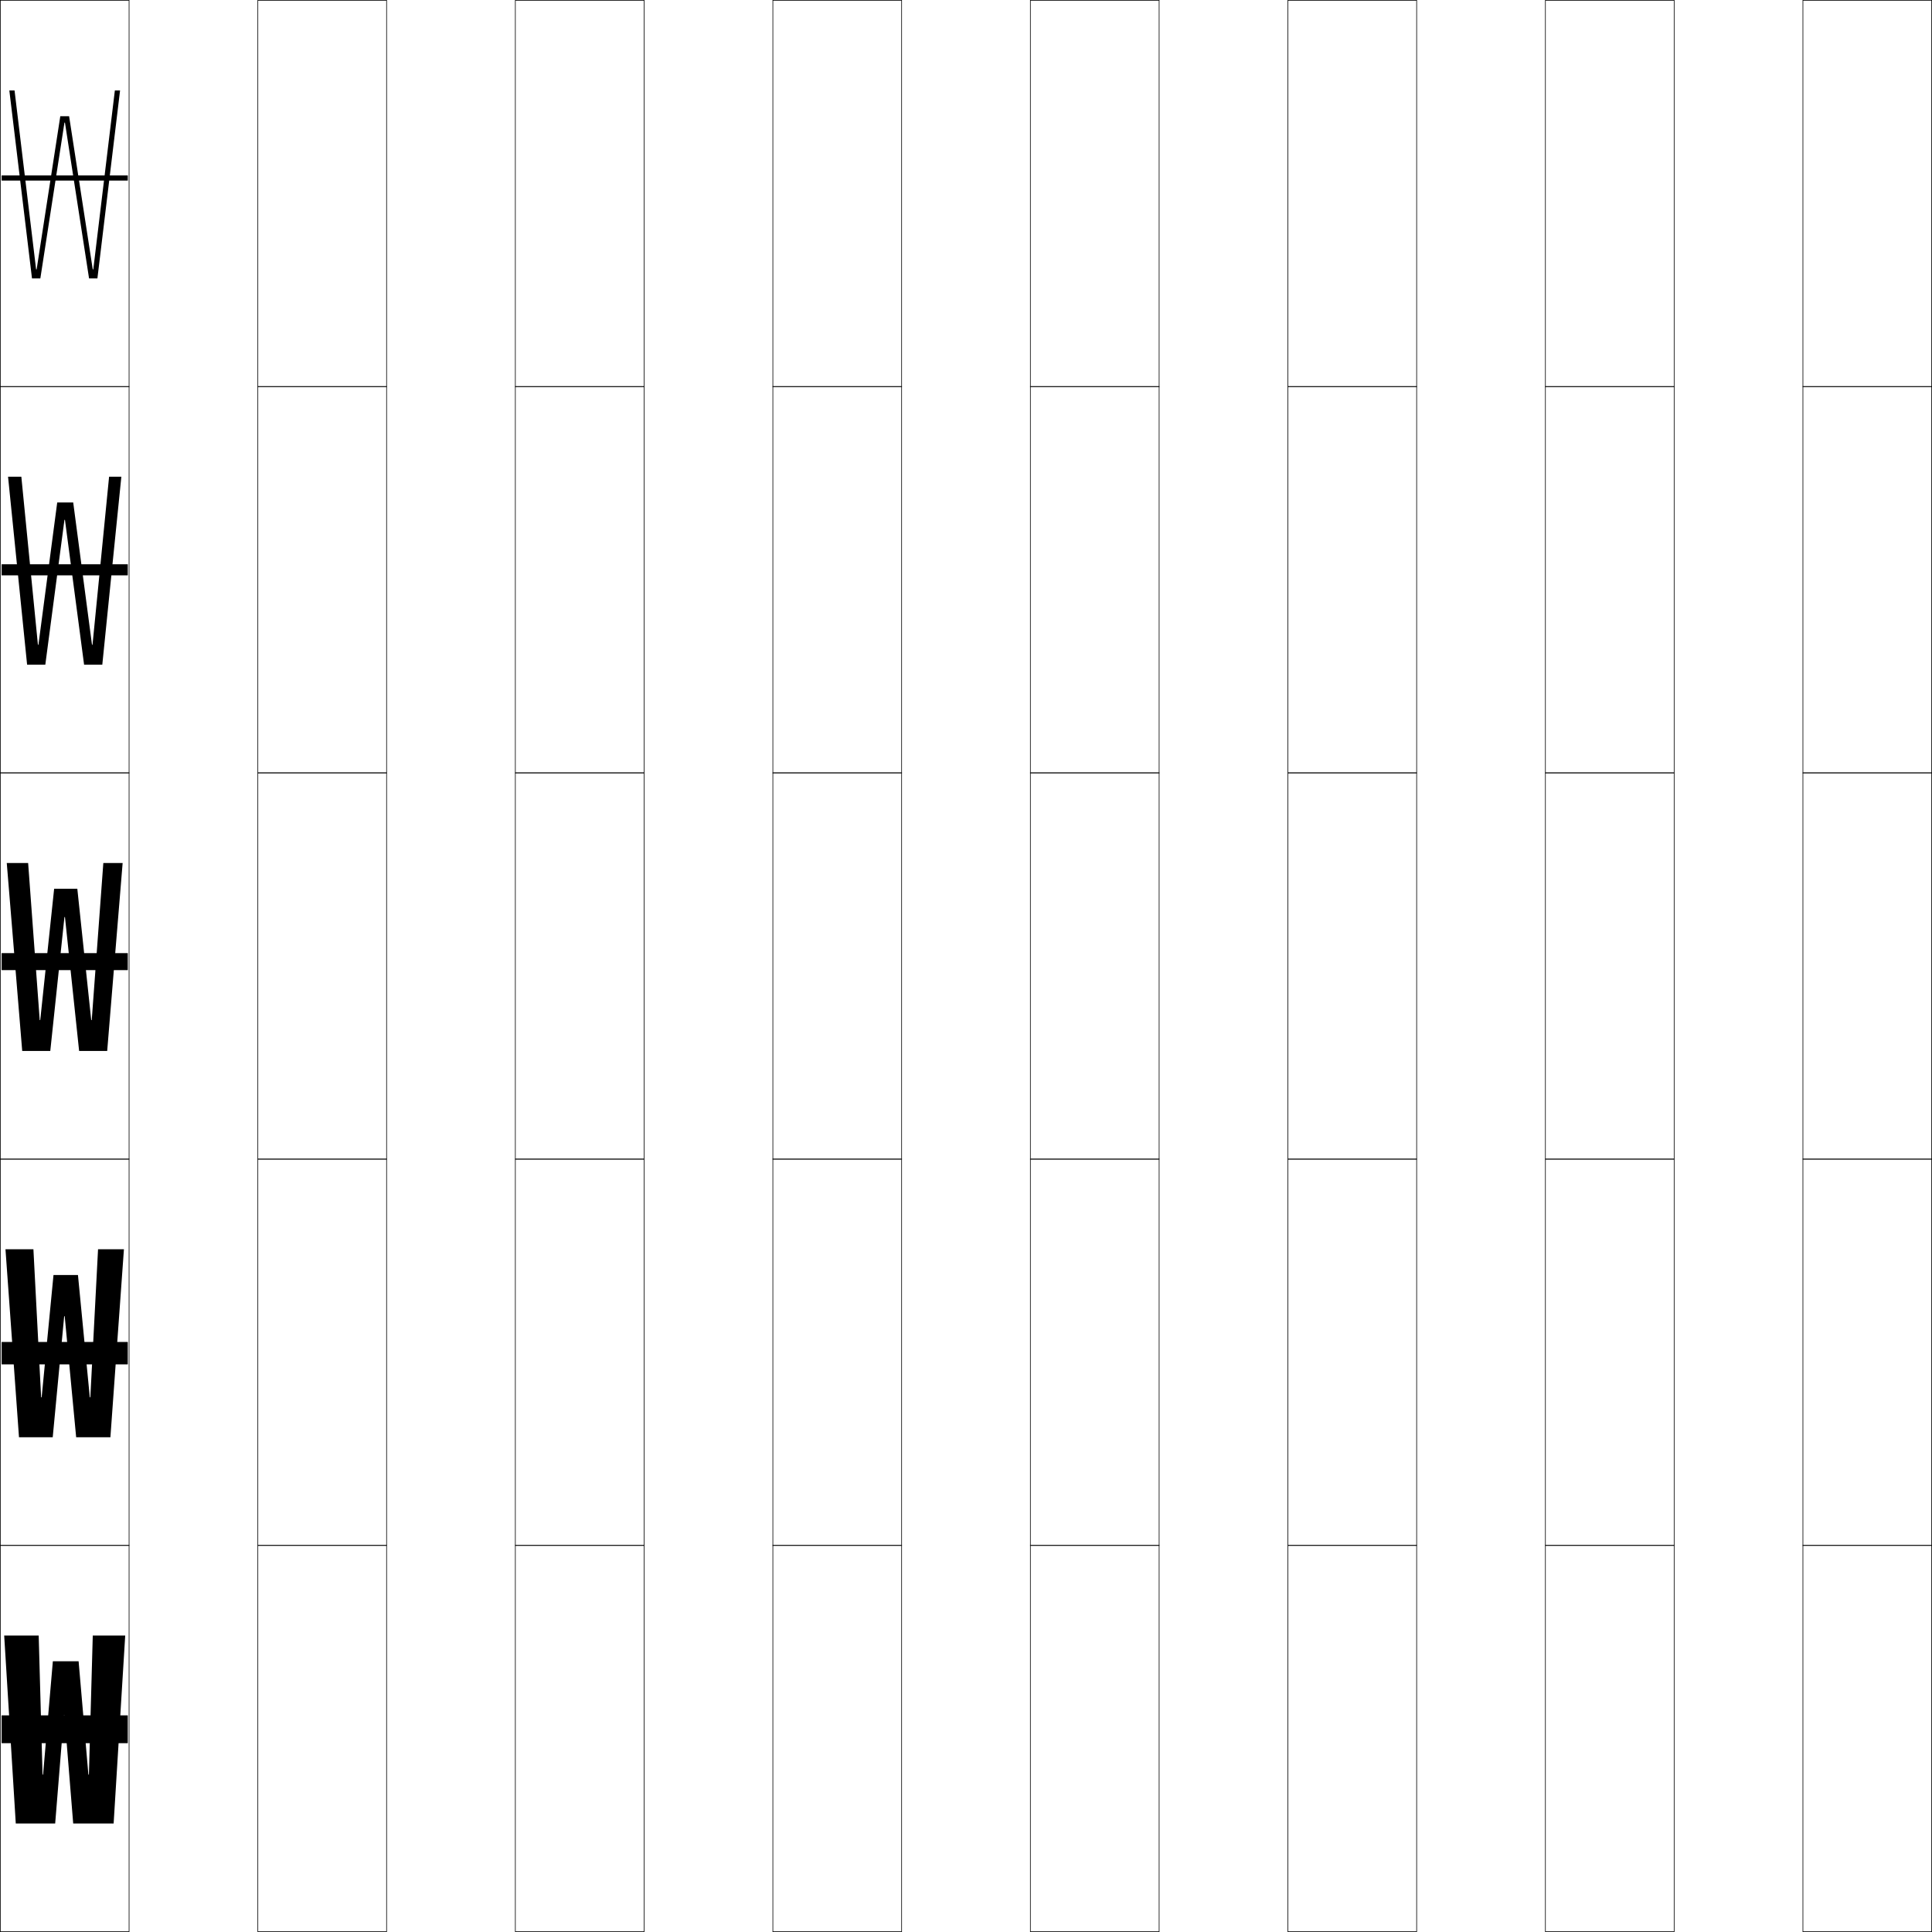
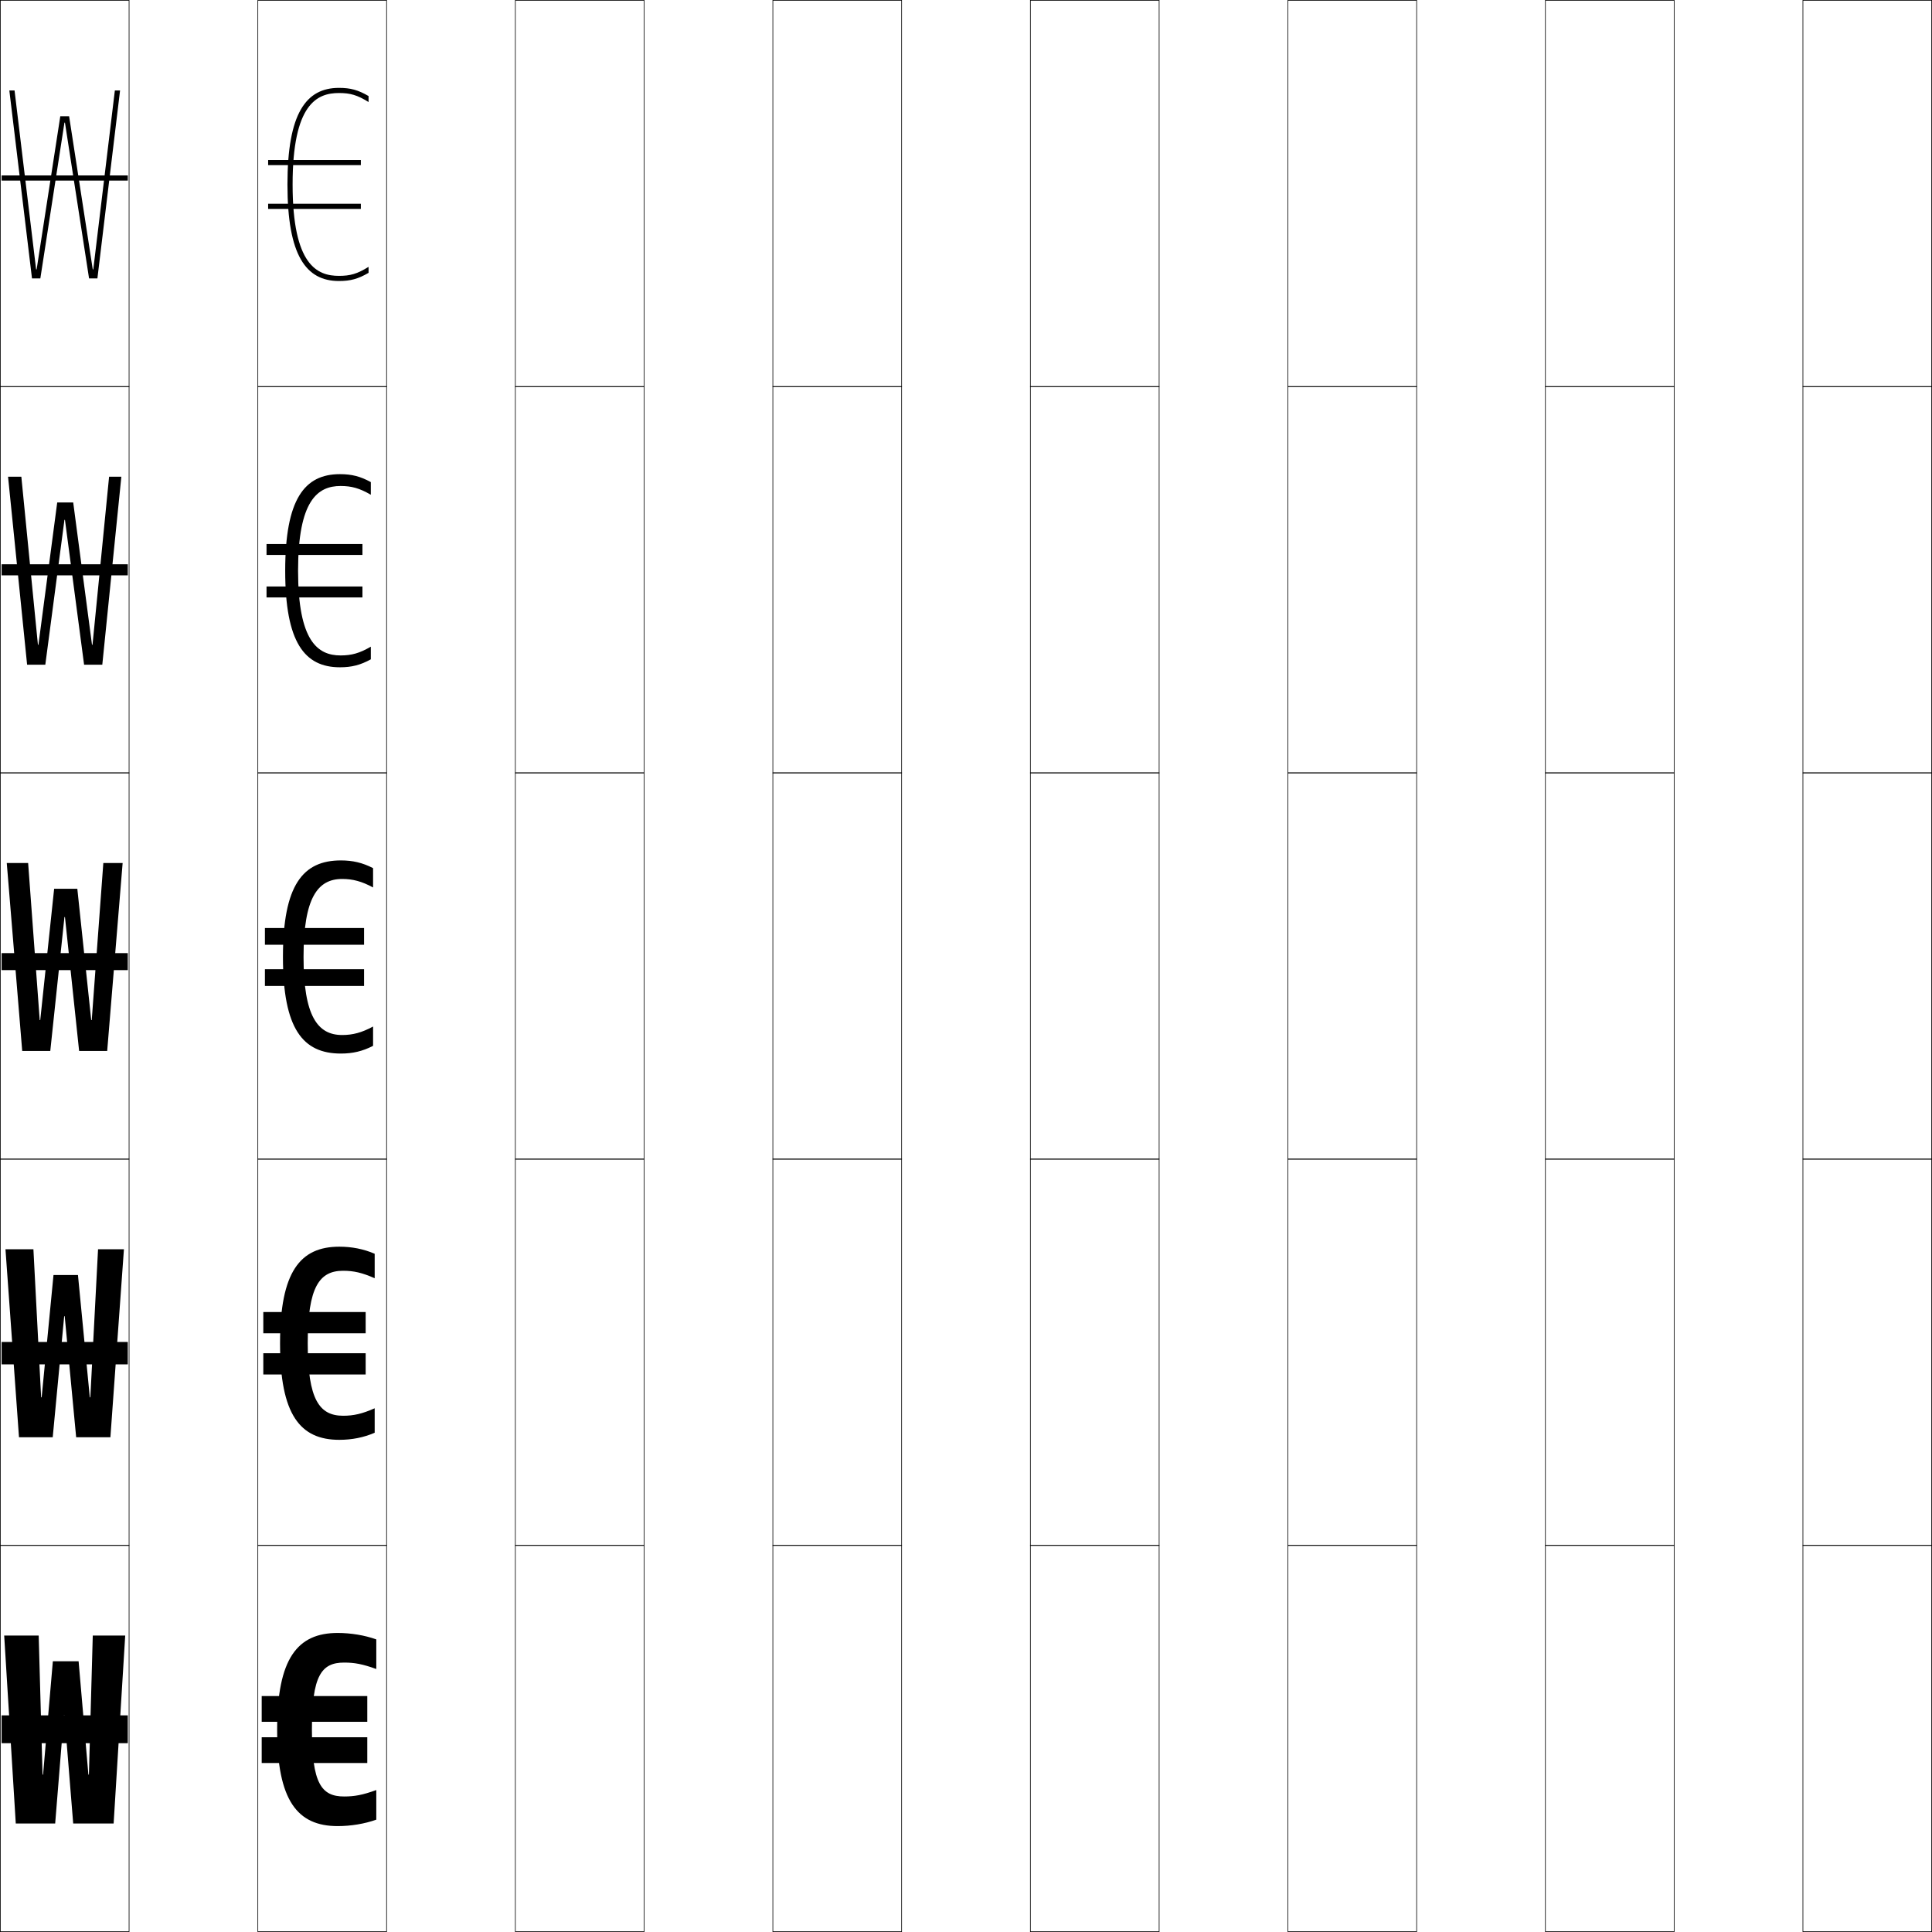
<svg xmlns="http://www.w3.org/2000/svg" width="750.25" height="750.25" viewBox="0 0 750.25 750.25" overflow="visible" enable-background="new 0 0 750.25 750.25" xml:space="preserve">
  <g id="レイヤー1">
    <g>
      <rect x="0.125" y="0.125" fill="none" stroke="#000000" stroke-width="0.25" width="50" height="150" />
      <rect x="100.125" y="0.125" fill="none" stroke="#000000" stroke-width="0.25" width="50" height="150" />
      <rect x="200.125" y="0.125" fill="none" stroke="#000000" stroke-width="0.25" width="50" height="150" />
      <rect x="300.125" y="0.125" fill="none" stroke="#000000" stroke-width="0.25" width="50" height="150" />
      <rect x="400.125" y="0.125" fill="none" stroke="#000000" stroke-width="0.25" width="50" height="150" />
      <rect x="500.125" y="0.125" fill="none" stroke="#000000" stroke-width="0.25" width="50" height="150" />
      <rect x="600.125" y="0.125" fill="none" stroke="#000000" stroke-width="0.25" width="50" height="150" />
      <rect x="0.125" y="150.125" fill="none" stroke="#000000" stroke-width="0.25" width="50" height="150" />
      <rect x="100.125" y="150.125" fill="none" stroke="#000000" stroke-width="0.25" width="50" height="150" />
      <rect x="200.125" y="150.125" fill="none" stroke="#000000" stroke-width="0.25" width="50" height="150" />
      <rect x="300.125" y="150.125" fill="none" stroke="#000000" stroke-width="0.25" width="50" height="150" />
      <rect x="400.125" y="150.125" fill="none" stroke="#000000" stroke-width="0.25" width="50" height="150" />
      <rect x="500.125" y="150.125" fill="none" stroke="#000000" stroke-width="0.25" width="50" height="150" />
      <rect x="600.125" y="150.125" fill="none" stroke="#000000" stroke-width="0.25" width="50" height="150" />
      <rect x="0.125" y="300.125" fill="none" stroke="#000000" stroke-width="0.25" width="50" height="150" />
      <rect x="100.125" y="300.125" fill="none" stroke="#000000" stroke-width="0.25" width="50" height="150" />
      <rect x="200.125" y="300.125" fill="none" stroke="#000000" stroke-width="0.25" width="50" height="150" />
      <rect x="300.125" y="300.125" fill="none" stroke="#000000" stroke-width="0.25" width="50" height="150" />
      <rect x="400.125" y="300.125" fill="none" stroke="#000000" stroke-width="0.25" width="50" height="150" />
      <rect x="500.125" y="300.125" fill="none" stroke="#000000" stroke-width="0.25" width="50" height="150" />
      <rect x="600.125" y="300.125" fill="none" stroke="#000000" stroke-width="0.25" width="50" height="150" />
      <rect x="0.125" y="450.125" fill="none" stroke="#000000" stroke-width="0.25" width="50" height="150" />
      <rect x="100.125" y="450.125" fill="none" stroke="#000000" stroke-width="0.25" width="50" height="150" />
      <rect x="200.125" y="450.125" fill="none" stroke="#000000" stroke-width="0.25" width="50" height="150" />
      <rect x="300.125" y="450.125" fill="none" stroke="#000000" stroke-width="0.25" width="50" height="150" />
      <rect x="400.125" y="450.125" fill="none" stroke="#000000" stroke-width="0.25" width="50" height="150" />
      <rect x="500.125" y="450.125" fill="none" stroke="#000000" stroke-width="0.25" width="50" height="150" />
      <rect x="600.125" y="450.125" fill="none" stroke="#000000" stroke-width="0.25" width="50" height="150" />
      <rect x="0.125" y="600.125" fill="none" stroke="#000000" stroke-width="0.25" width="50" height="150" />
      <rect x="100.125" y="600.125" fill="none" stroke="#000000" stroke-width="0.25" width="50" height="150" />
      <rect x="200.125" y="600.125" fill="none" stroke="#000000" stroke-width="0.25" width="50" height="150" />
      <rect x="300.125" y="600.125" fill="none" stroke="#000000" stroke-width="0.25" width="50" height="150" />
      <rect x="400.125" y="600.125" fill="none" stroke="#000000" stroke-width="0.25" width="50" height="150" />
      <rect x="500.125" y="600.125" fill="none" stroke="#000000" stroke-width="0.25" width="50" height="150" />
      <rect x="600.125" y="600.125" fill="none" stroke="#000000" stroke-width="0.25" width="50" height="150" />
      <rect x="700.125" y="0.125" fill="none" stroke="#000000" stroke-width="0.25" width="50" height="150" />
      <rect x="700.125" y="150.125" fill="none" stroke="#000000" stroke-width="0.25" width="50" height="150" />
      <rect x="700.125" y="300.125" fill="none" stroke="#000000" stroke-width="0.25" width="50" height="150" />
      <rect x="700.125" y="450.125" fill="none" stroke="#000000" stroke-width="0.25" width="50" height="150" />
      <rect x="700.125" y="600.125" fill="none" stroke="#000000" stroke-width="0.25" width="50" height="150" />
    </g>
    <g>
      <polygon points="25.226,47.625 34.585,108.125 37.825,108.125 46.625,35.125 44.602,35.125 36.225,104.625       36.024,104.625 26.835,45.125 23.415,45.125 14.225,104.625 14.024,104.625 5.648,35.125 3.625,35.125       12.425,108.125 15.665,108.125 25.025,47.625 " />
      <polygon points="25.225,201.875 32.655,258.125 39.725,258.125 47.125,185.125 42.363,185.125       35.925,250.375 35.725,250.375 28.43,195.125 22.22,195.125 14.925,250.375 14.725,250.375       8.287,185.125 3.125,185.125 10.525,258.125 17.595,258.125 25.025,201.875 " />
      <polygon points="15.426,396.125 10.926,335.125 2.625,335.125 8.625,408.125 19.525,408.125 25.025,356.125       25.225,356.125 30.725,408.125 41.625,408.125 47.625,335.125 40.125,335.125 35.625,396.125 35.425,396.125       30.025,345.125 21.025,345.125 15.626,396.125 " />
      <polygon points="15.976,542.625 12.976,485.125 2.125,485.125 7.375,558.125 20.475,558.125 24.925,511.125       25.125,511.125 29.575,558.125 42.875,558.125 48.125,485.125 38.075,485.125 35.075,542.625 34.875,542.625       30.275,495.125 20.775,495.125 16.176,542.625 " />
      <polygon points="16.525,689.125 15.025,635.125 1.625,635.125 6.125,708.125 21.425,708.125 24.825,666.125       25.024,666.125 28.425,708.125 44.125,708.125 48.625,635.125 36.025,635.125 34.525,689.125       34.325,689.125 30.525,645.125 20.525,645.125 16.726,689.125 " />
    </g>
    <rect x="0.625" y="521.125" width="49" height="8.699" />
    <rect x="0.625" y="666.125" width="49" height="10.8" />
    <g>
      <rect x="0.625" y="370.125" width="49" height="6.6" />
      <rect x="0.625" y="219.125" width="49" height="4.3" />
      <rect x="0.625" y="68.125" width="49" height="2" />
    </g>
+     <g>
+       <g>
+         <path d="M113.625,71.625c0,31.465,9.62,35.5,18,35.5c4.387,0,7.078-0.76,11.5-3.5v2.323       c-4.064,2.373-7.021,3.177-11.5,3.177c-12.77,0-20-9.857-20-37.5       c0-27.642,7.23-37.5,20-37.5c4.479,0,7.436,0.805,11.5,3.177V39.625       c-4.422-2.74-7.113-3.5-11.5-3.5C123.245,36.125,113.625,40.16,113.625,71.625z" />
+         <rect x="104.125" y="62.125" width="36" height="2" />
+         <rect x="104.125" y="79.125" width="36" height="2" />
+       </g>
+       <g>
+         <path d="M115.75,221.625c0,27.249,7.563,32.9,16.5,32.9       c4.243,0,7.336-0.837,11.75-3.4v4.912c-4.074,2.242-7.463,3.088-12,3.088       c-13.763,0-21.25-9.706-21.25-37.5c0-27.794,7.487-37.5,21.25-37.5       c4.537,0,7.926,0.847,12,3.088V192.125c-4.414-2.562-7.507-3.4-11.75-3.4       C123.314,188.725,115.75,194.376,115.75,221.625z" />
+         <rect x="103.5" y="211.25" width="37.25" height="4.25" />
+         <rect x="103.5" y="227.75" width="37.25" height="4.25" />
+       </g>
+       <g>
+         <path d="M117.875,371.625c0,23.033,5.507,30.3,15,30.3       c4.1,0,7.594-0.915,12-3.3v7.5c-4.084,2.111-7.904,3-12.5,3       c-14.755,0-22.5-9.554-22.5-37.5c0-27.945,7.744-37.5,22.5-37.5       c4.596,0,8.416,0.889,12.5,3v7.5c-4.406-2.385-7.9-3.3-12-3.3       C123.383,341.325,117.875,348.592,117.875,371.625z" />
+         <rect x="102.875" y="360.375" width="38.5" height="6.5" />
+         <rect x="102.875" y="376.375" width="38.5" height="6.5" />
+       </g>
+       <g>
+         <path d="M119.5,521.625c0,21.99,4.601,28.15,13.75,28.15       c4.082,0,7.383-0.744,12.25-2.9v9.5c-4.304,1.865-8.888,2.75-13.75,2.75       c-15.194,0-23-9.727-23-37.5c0-27.772,7.806-37.5,23-37.5       c4.862,0,9.446,0.885,13.75,2.75v9.5c-4.867-2.156-8.168-2.9-12.25-2.9       C124.101,493.475,119.5,499.635,119.5,521.625z" />
+         <rect x="102.25" y="509.5" width="39.75" height="8.25" />
+         <rect x="102.25" y="525.5" width="39.75" height="8.25" />
+       </g>
+       <g>
+         <path d="M121.125,671.625c0,20.947,3.694,26,12.5,26c4.064,0,7.172-0.573,12.5-2.5v11.5       c-4.523,1.618-9.871,2.5-15,2.5c-15.632,0-23.5-9.9-23.5-37.5       s7.867-37.5,23.5-37.5c5.129,0,10.477,0.882,15,2.5v11.5c-5.328-1.927-8.436-2.5-12.5-2.5       C124.819,645.625,121.125,650.679,121.125,671.625z" />
+         <rect x="101.625" y="658.625" width="41" height="10" />
+         <rect x="101.625" y="674.625" width="41" height="10" />
+       </g>
+     </g>
  </g>
</svg>
